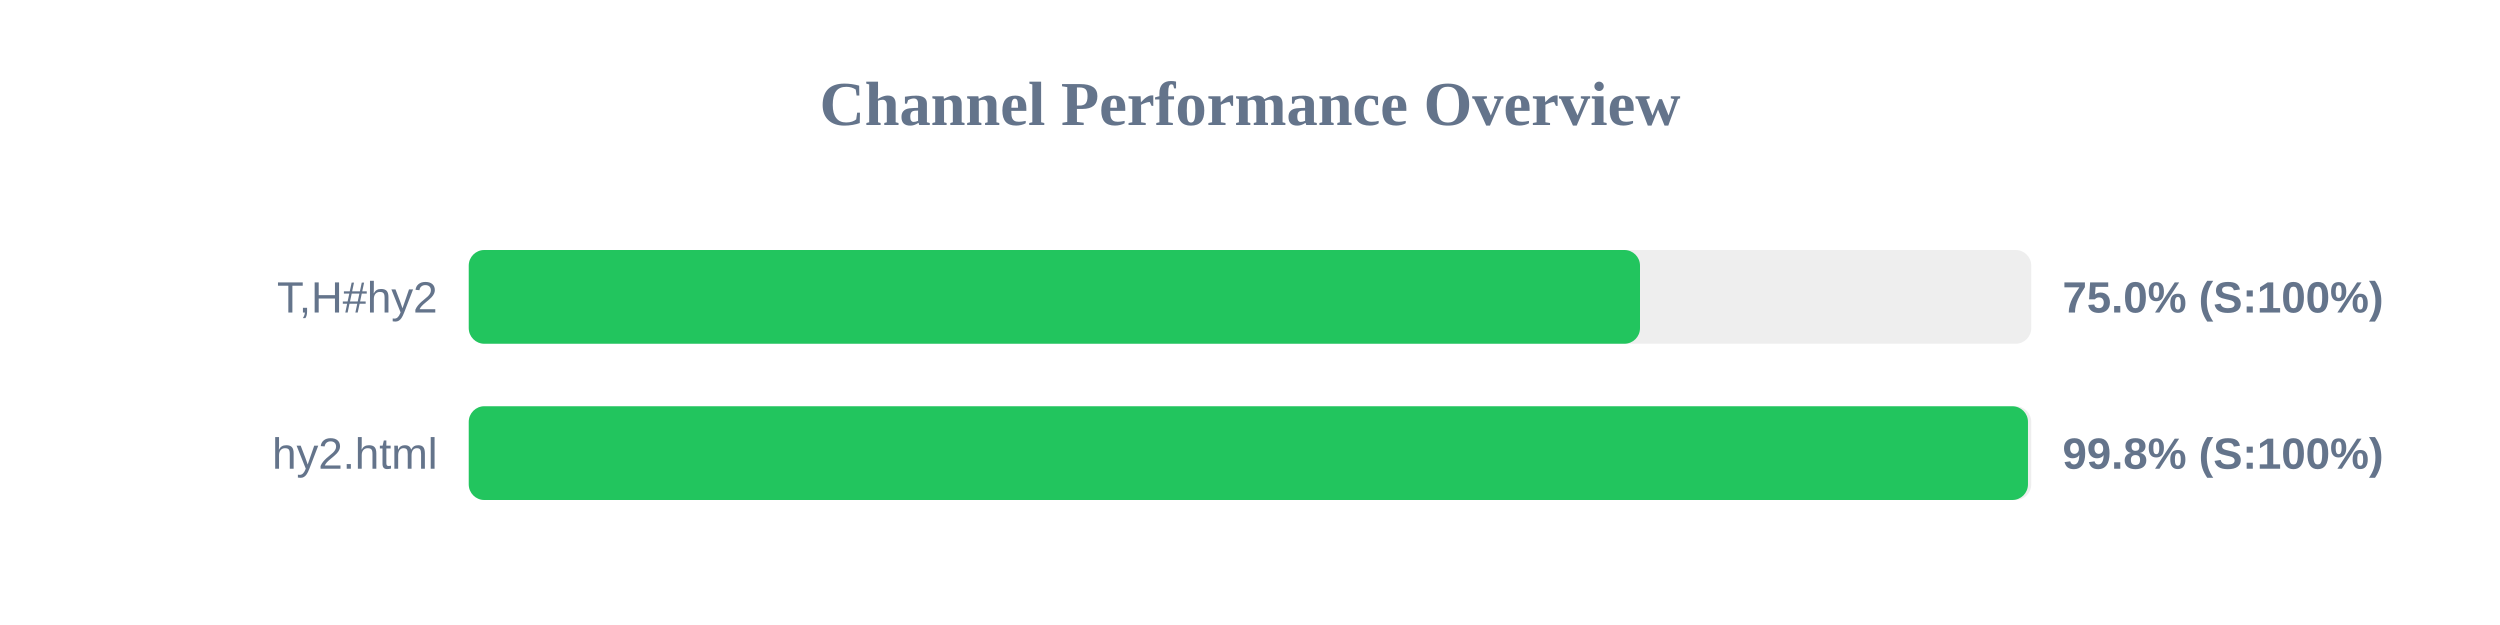
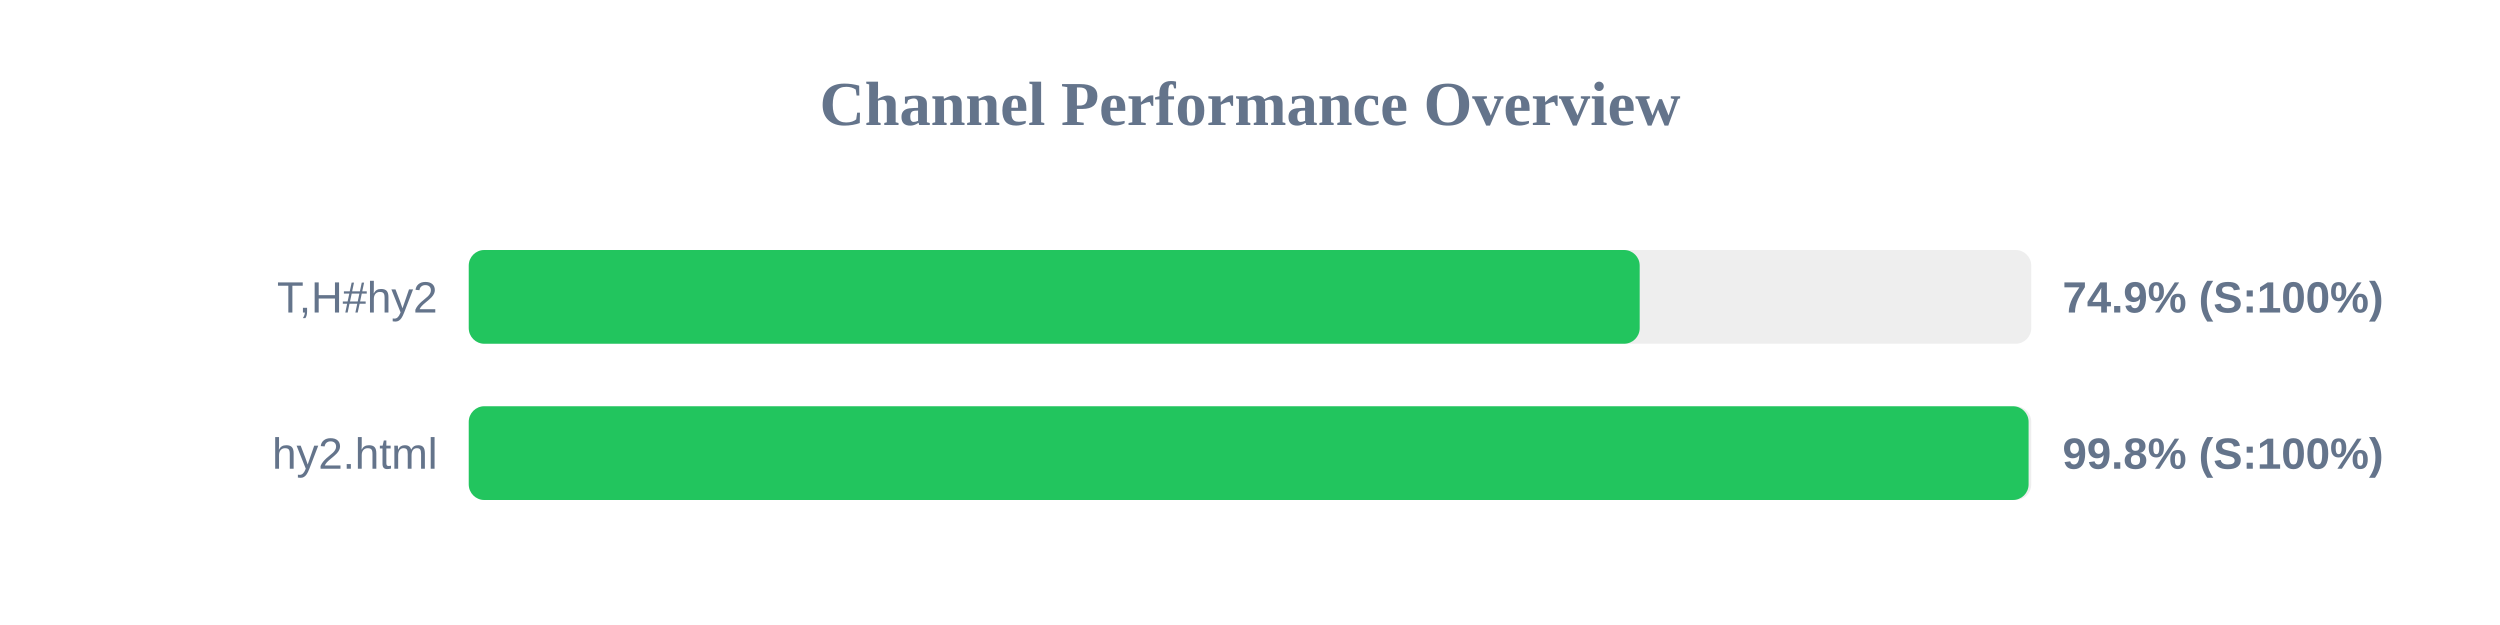
<svg xmlns="http://www.w3.org/2000/svg" width="800" height="200" version="1.1">
  <style>
        .row { font: 14px Arial; fill: #64748b; }
        .score { font: bold 14px Arial; fill: #64748b; }
    </style>
  <text x="400" y="40" text-anchor="middle" font-size="20px" font-weight="bold" fill="#64748b">Channel Performance Overview</text>
  <rect x="150" y="80" width="500" height="30" fill="#eee" rx="5" />
-   <rect x="150" y="80" width="374.8" height="30" fill="#22c55e" rx="5" />
+   <rect x="150" y="80" width="374.7" height="30" fill="#22c55e" rx="5" />
  <text x="140" y="100" text-anchor="end" class="row">T,H#hy2</text>
-   <text x="660" y="100" text-anchor="start" class="score">75.0% (S:100%)</text>
+   <text x="660" y="100" text-anchor="start" class="score">74.9% (S:100%)</text>
  <rect x="150" y="130" width="500" height="30" fill="#eee" rx="5" />
-   <rect x="150" y="130" width="498.95" height="30" fill="#22c55e" rx="5" />
+   <rect x="150" y="130" width="499.15" height="30" fill="#22c55e" rx="5" />
  <text x="140" y="150" text-anchor="end" class="row">hy2.html</text>
  <text x="660" y="150" text-anchor="start" class="score">99.8% (S:100%)</text>
</svg>
